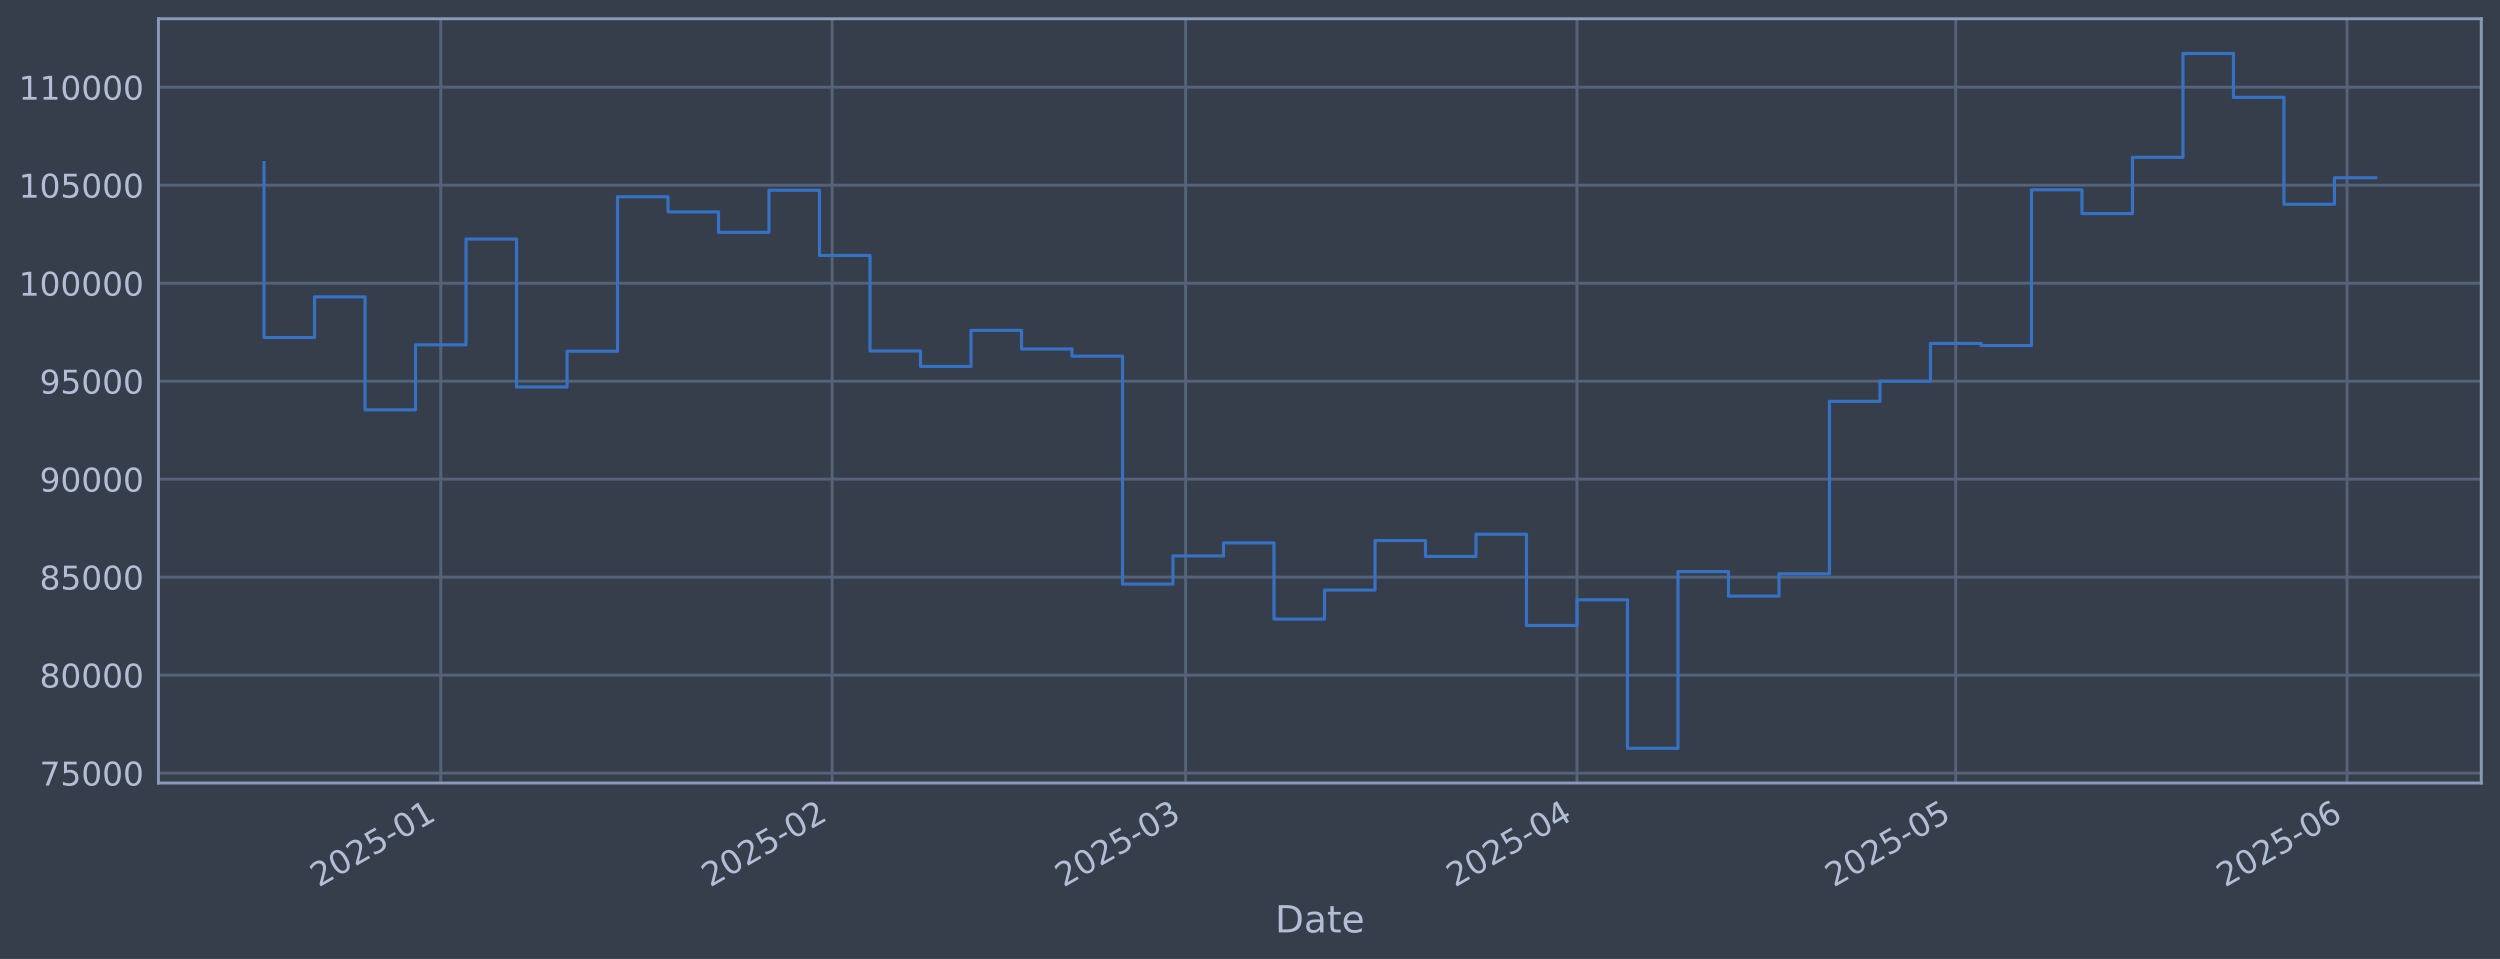
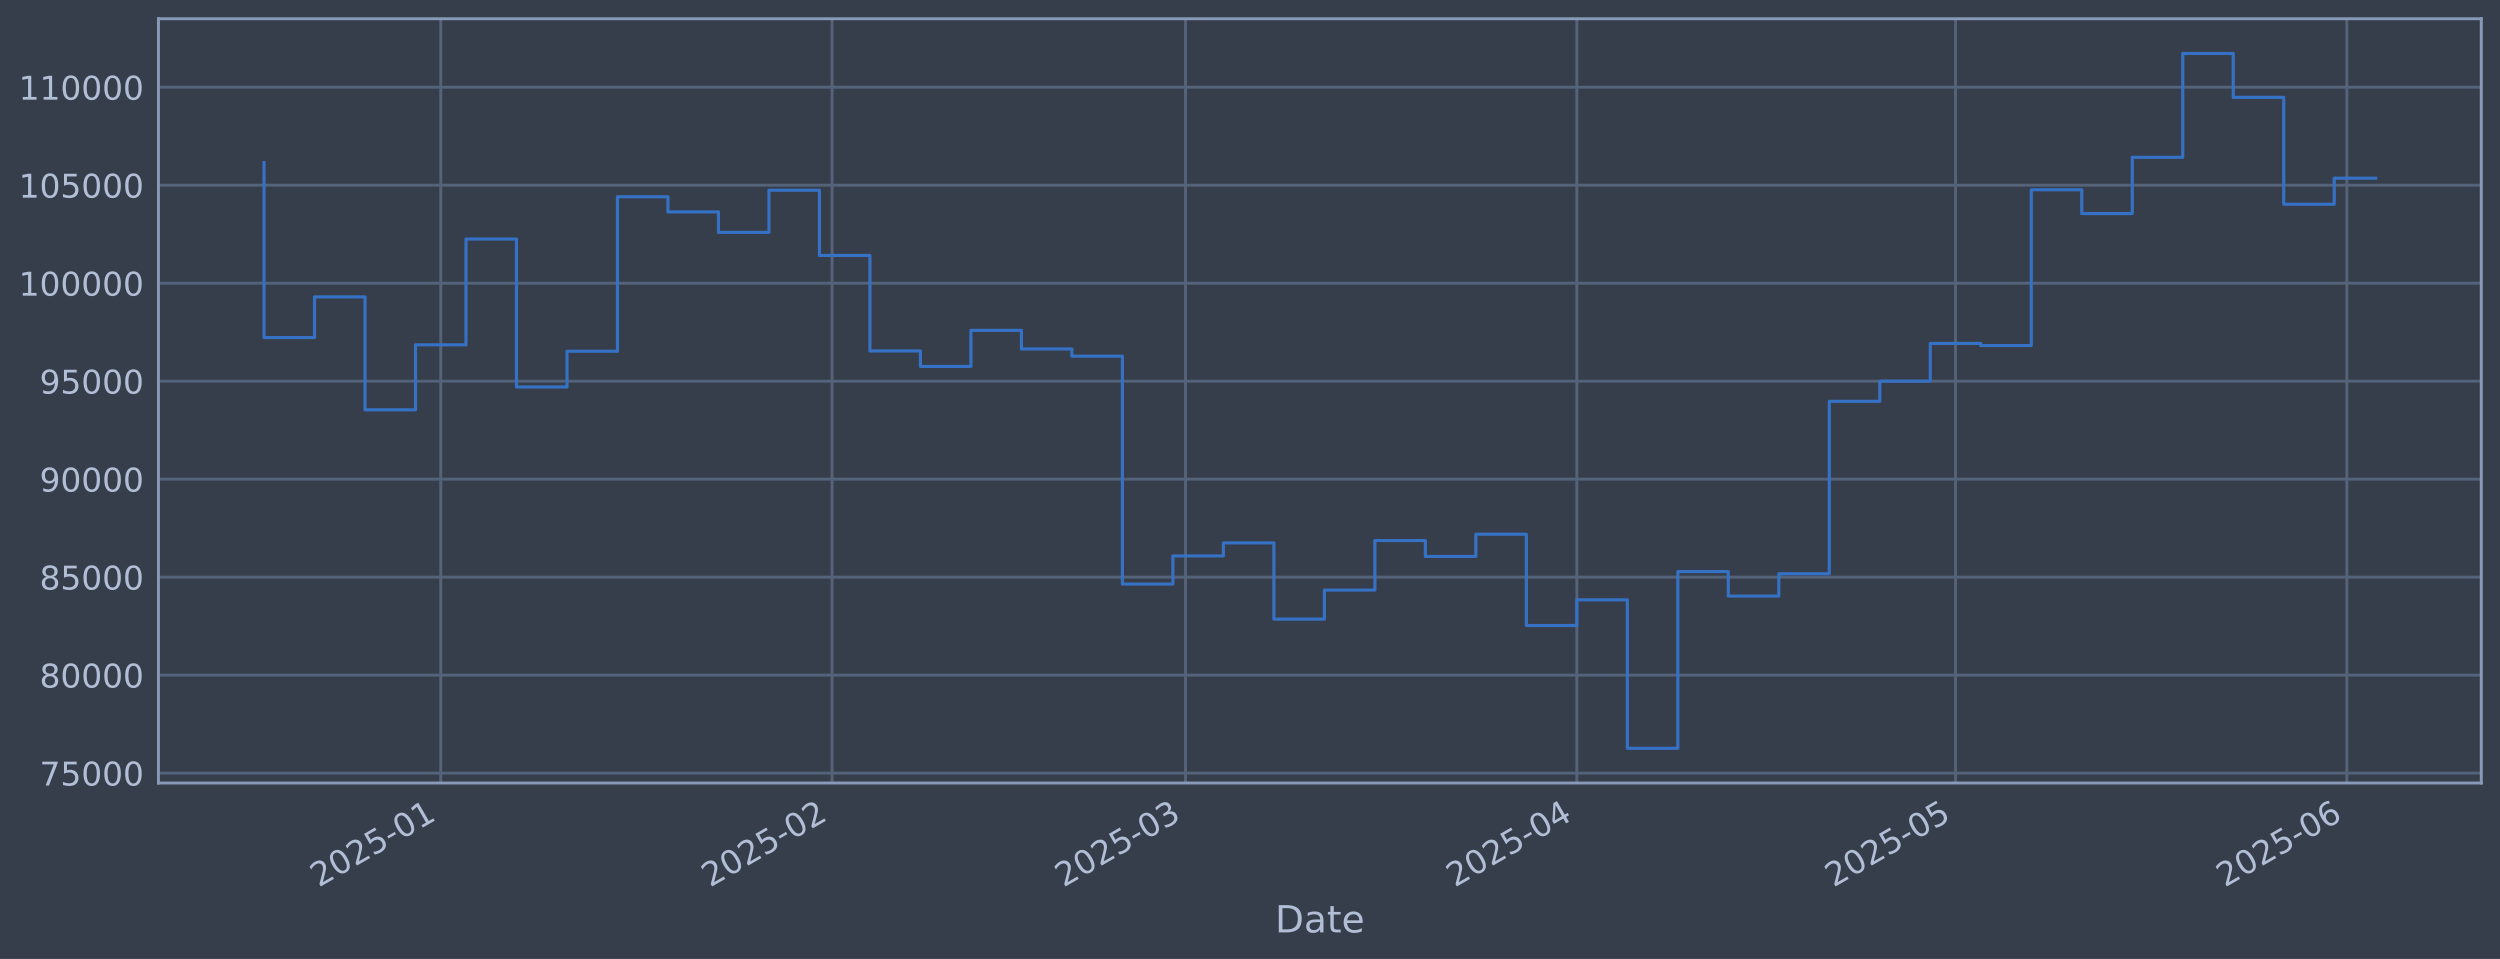
<svg xmlns="http://www.w3.org/2000/svg" xmlns:xlink="http://www.w3.org/1999/xlink" width="960.9pt" height="368.58pt" viewBox="0 0 960.9 368.58" version="1.1">
  <defs>
    <style type="text/css">*{stroke-linejoin: round; stroke-linecap: butt}</style>
  </defs>
  <g id="figure_1">
    <g id="patch_1">
      <path d="M 0 368.58  L 960.9 368.58  L 960.9 0  L 0 0  z " style="fill: #373e4b" />
    </g>
    <g id="axes_1">
      <g id="patch_2">
        <path d="M 60.901 300.96  L 953.701 300.96  L 953.701 7.2  L 60.901 7.2  z " style="fill: #373e4b" />
      </g>
      <g id="matplotlib.axis_1">
        <g id="xtick_1">
          <g id="line2d_1">
-             <path d="M 169.416 300.96  L 169.416 7.2  " clip-path="url(#p13996fc7e2)" style="fill: none; stroke: #546379; stroke-width: 1.12; stroke-linecap: square" />
+             <path d="M 169.408 300.96  L 169.408 7.2  " clip-path="url(#p67881326b4)" style="fill: none; stroke: #546379; stroke-width: 1.12; stroke-linecap: square" />
          </g>
          <g id="line2d_2" />
          <g id="text_1">
-             <g style="fill: #b1bed6" transform="translate(122.5122 341.1745) rotate(-30) scale(0.126 -0.126)">
+             <g style="fill: #b1bed6" transform="translate(122.5049 341.1745) rotate(-30) scale(0.126 -0.126)">
              <defs>
                <path id="DejaVuSans-32" d="M 1228 531  L 3431 531  L 3431 0  L 469 0  L 469 531  Q 828 903 1448 1529  Q 2069 2156 2228 2338  Q 2531 2678 2651 2914  Q 2772 3150 2772 3378  Q 2772 3750 2511 3984  Q 2250 4219 1831 4219  Q 1534 4219 1204 4116  Q 875 4013 500 3803  L 500 4441  Q 881 4594 1212 4672  Q 1544 4750 1819 4750  Q 2544 4750 2975 4387  Q 3406 4025 3406 3419  Q 3406 3131 3298 2873  Q 3191 2616 2906 2266  Q 2828 2175 2409 1742  Q 1991 1309 1228 531  z " transform="scale(0.015625)" />
                <path id="DejaVuSans-30" d="M 2034 4250  Q 1547 4250 1301 3770  Q 1056 3291 1056 2328  Q 1056 1369 1301 889  Q 1547 409 2034 409  Q 2525 409 2770 889  Q 3016 1369 3016 2328  Q 3016 3291 2770 3770  Q 2525 4250 2034 4250  z M 2034 4750  Q 2819 4750 3233 4129  Q 3647 3509 3647 2328  Q 3647 1150 3233 529  Q 2819 -91 2034 -91  Q 1250 -91 836 529  Q 422 1150 422 2328  Q 422 3509 836 4129  Q 1250 4750 2034 4750  z " transform="scale(0.015625)" />
                <path id="DejaVuSans-35" d="M 691 4666  L 3169 4666  L 3169 4134  L 1269 4134  L 1269 2991  Q 1406 3038 1543 3061  Q 1681 3084 1819 3084  Q 2600 3084 3056 2656  Q 3513 2228 3513 1497  Q 3513 744 3044 326  Q 2575 -91 1722 -91  Q 1428 -91 1123 -41  Q 819 9 494 109  L 494 744  Q 775 591 1075 516  Q 1375 441 1709 441  Q 2250 441 2565 725  Q 2881 1009 2881 1497  Q 2881 1984 2565 2268  Q 2250 2553 1709 2553  Q 1456 2553 1204 2497  Q 953 2441 691 2322  L 691 4666  z " transform="scale(0.015625)" />
                <path id="DejaVuSans-2d" d="M 313 2009  L 1997 2009  L 1997 1497  L 313 1497  L 313 2009  z " transform="scale(0.015625)" />
                <path id="DejaVuSans-31" d="M 794 531  L 1825 531  L 1825 4091  L 703 3866  L 703 4441  L 1819 4666  L 2450 4666  L 2450 531  L 3481 531  L 3481 0  L 794 0  L 794 531  z " transform="scale(0.015625)" />
              </defs>
              <use xlink:href="#DejaVuSans-32" />
              <use xlink:href="#DejaVuSans-30" transform="translate(63.62305 0)" />
              <use xlink:href="#DejaVuSans-32" transform="translate(127.2461 0)" />
              <use xlink:href="#DejaVuSans-35" transform="translate(190.8691 0)" />
              <use xlink:href="#DejaVuSans-2d" transform="translate(254.4922 0)" />
              <use xlink:href="#DejaVuSans-30" transform="translate(290.5762 0)" />
              <use xlink:href="#DejaVuSans-31" transform="translate(354.1992 0)" />
            </g>
          </g>
        </g>
        <g id="xtick_2">
          <g id="line2d_3">
-             <path d="M 319.839 300.96  L 319.839 7.2  " clip-path="url(#p13996fc7e2)" style="fill: none; stroke: #546379; stroke-width: 1.12; stroke-linecap: square" />
+             <path d="M 319.815 300.96  L 319.815 7.2  " clip-path="url(#p67881326b4)" style="fill: none; stroke: #546379; stroke-width: 1.12; stroke-linecap: square" />
          </g>
          <g id="line2d_4" />
          <g id="text_2">
-             <g style="fill: #b1bed6" transform="translate(272.9357 341.1745) rotate(-30) scale(0.126 -0.126)">
+             <g style="fill: #b1bed6" transform="translate(272.9121 341.1745) rotate(-30) scale(0.126 -0.126)">
              <use xlink:href="#DejaVuSans-32" />
              <use xlink:href="#DejaVuSans-30" transform="translate(63.62305 0)" />
              <use xlink:href="#DejaVuSans-32" transform="translate(127.2461 0)" />
              <use xlink:href="#DejaVuSans-35" transform="translate(190.8691 0)" />
              <use xlink:href="#DejaVuSans-2d" transform="translate(254.4922 0)" />
              <use xlink:href="#DejaVuSans-30" transform="translate(290.5762 0)" />
              <use xlink:href="#DejaVuSans-32" transform="translate(354.1992 0)" />
            </g>
          </g>
        </g>
        <g id="xtick_3">
          <g id="line2d_5">
-             <path d="M 455.705 300.96  L 455.705 7.2  " clip-path="url(#p13996fc7e2)" style="fill: none; stroke: #546379; stroke-width: 1.12; stroke-linecap: square" />
+             <path d="M 455.667 300.96  L 455.667 7.2  " clip-path="url(#p67881326b4)" style="fill: none; stroke: #546379; stroke-width: 1.12; stroke-linecap: square" />
          </g>
          <g id="line2d_6" />
          <g id="text_3">
-             <g style="fill: #b1bed6" transform="translate(408.8021 341.1745) rotate(-30) scale(0.126 -0.126)">
+             <g style="fill: #b1bed6" transform="translate(408.7638 341.1745) rotate(-30) scale(0.126 -0.126)">
              <defs>
                <path id="DejaVuSans-33" d="M 2597 2516  Q 3050 2419 3304 2112  Q 3559 1806 3559 1356  Q 3559 666 3084 287  Q 2609 -91 1734 -91  Q 1441 -91 1130 -33  Q 819 25 488 141  L 488 750  Q 750 597 1062 519  Q 1375 441 1716 441  Q 2309 441 2620 675  Q 2931 909 2931 1356  Q 2931 1769 2642 2001  Q 2353 2234 1838 2234  L 1294 2234  L 1294 2753  L 1863 2753  Q 2328 2753 2575 2939  Q 2822 3125 2822 3475  Q 2822 3834 2567 4026  Q 2313 4219 1838 4219  Q 1578 4219 1281 4162  Q 984 4106 628 3988  L 628 4550  Q 988 4650 1302 4700  Q 1616 4750 1894 4750  Q 2613 4750 3031 4423  Q 3450 4097 3450 3541  Q 3450 3153 3228 2886  Q 3006 2619 2597 2516  z " transform="scale(0.015625)" />
              </defs>
              <use xlink:href="#DejaVuSans-32" />
              <use xlink:href="#DejaVuSans-30" transform="translate(63.62305 0)" />
              <use xlink:href="#DejaVuSans-32" transform="translate(127.2461 0)" />
              <use xlink:href="#DejaVuSans-35" transform="translate(190.8691 0)" />
              <use xlink:href="#DejaVuSans-2d" transform="translate(254.4922 0)" />
              <use xlink:href="#DejaVuSans-30" transform="translate(290.5762 0)" />
              <use xlink:href="#DejaVuSans-33" transform="translate(354.1992 0)" />
            </g>
          </g>
        </g>
        <g id="xtick_4">
          <g id="line2d_7">
-             <path d="M 606.129 300.96  L 606.129 7.2  " clip-path="url(#p13996fc7e2)" style="fill: none; stroke: #546379; stroke-width: 1.12; stroke-linecap: square" />
+             <path d="M 606.074 300.96  L 606.074 7.2  " clip-path="url(#p67881326b4)" style="fill: none; stroke: #546379; stroke-width: 1.12; stroke-linecap: square" />
          </g>
          <g id="line2d_8" />
          <g id="text_4">
-             <g style="fill: #b1bed6" transform="translate(559.2256 341.1745) rotate(-30) scale(0.126 -0.126)">
+             <g style="fill: #b1bed6" transform="translate(559.1711 341.1745) rotate(-30) scale(0.126 -0.126)">
              <defs>
                <path id="DejaVuSans-34" d="M 2419 4116  L 825 1625  L 2419 1625  L 2419 4116  z M 2253 4666  L 3047 4666  L 3047 1625  L 3713 1625  L 3713 1100  L 3047 1100  L 3047 0  L 2419 0  L 2419 1100  L 313 1100  L 313 1709  L 2253 4666  z " transform="scale(0.015625)" />
              </defs>
              <use xlink:href="#DejaVuSans-32" />
              <use xlink:href="#DejaVuSans-30" transform="translate(63.62305 0)" />
              <use xlink:href="#DejaVuSans-32" transform="translate(127.2461 0)" />
              <use xlink:href="#DejaVuSans-35" transform="translate(190.8691 0)" />
              <use xlink:href="#DejaVuSans-2d" transform="translate(254.4922 0)" />
              <use xlink:href="#DejaVuSans-30" transform="translate(290.5762 0)" />
              <use xlink:href="#DejaVuSans-34" transform="translate(354.1992 0)" />
            </g>
          </g>
        </g>
        <g id="xtick_5">
          <g id="line2d_9">
-             <path d="M 751.7 300.96  L 751.7 7.2  " clip-path="url(#p13996fc7e2)" style="fill: none; stroke: #546379; stroke-width: 1.12; stroke-linecap: square" />
+             <path d="M 751.63 300.96  L 751.63 7.2  " clip-path="url(#p67881326b4)" style="fill: none; stroke: #546379; stroke-width: 1.12; stroke-linecap: square" />
          </g>
          <g id="line2d_10" />
          <g id="text_5">
-             <g style="fill: #b1bed6" transform="translate(704.7968 341.1745) rotate(-30) scale(0.126 -0.126)">
+             <g style="fill: #b1bed6" transform="translate(704.7265 341.1745) rotate(-30) scale(0.126 -0.126)">
              <use xlink:href="#DejaVuSans-32" />
              <use xlink:href="#DejaVuSans-30" transform="translate(63.62305 0)" />
              <use xlink:href="#DejaVuSans-32" transform="translate(127.2461 0)" />
              <use xlink:href="#DejaVuSans-35" transform="translate(190.8691 0)" />
              <use xlink:href="#DejaVuSans-2d" transform="translate(254.4922 0)" />
              <use xlink:href="#DejaVuSans-30" transform="translate(290.5762 0)" />
              <use xlink:href="#DejaVuSans-35" transform="translate(354.1992 0)" />
            </g>
          </g>
        </g>
        <g id="xtick_6">
          <g id="line2d_11">
-             <path d="M 902.124 300.96  L 902.124 7.2  " clip-path="url(#p13996fc7e2)" style="fill: none; stroke: #546379; stroke-width: 1.12; stroke-linecap: square" />
+             <path d="M 902.037 300.96  L 902.037 7.2  " clip-path="url(#p67881326b4)" style="fill: none; stroke: #546379; stroke-width: 1.12; stroke-linecap: square" />
          </g>
          <g id="line2d_12" />
          <g id="text_6">
-             <g style="fill: #b1bed6" transform="translate(855.2203 341.1745) rotate(-30) scale(0.126 -0.126)">
+             <g style="fill: #b1bed6" transform="translate(855.1337 341.1745) rotate(-30) scale(0.126 -0.126)">
              <defs>
                <path id="DejaVuSans-36" d="M 2113 2584  Q 1688 2584 1439 2293  Q 1191 2003 1191 1497  Q 1191 994 1439 701  Q 1688 409 2113 409  Q 2538 409 2786 701  Q 3034 994 3034 1497  Q 3034 2003 2786 2293  Q 2538 2584 2113 2584  z M 3366 4563  L 3366 3988  Q 3128 4100 2886 4159  Q 2644 4219 2406 4219  Q 1781 4219 1451 3797  Q 1122 3375 1075 2522  Q 1259 2794 1537 2939  Q 1816 3084 2150 3084  Q 2853 3084 3261 2657  Q 3669 2231 3669 1497  Q 3669 778 3244 343  Q 2819 -91 2113 -91  Q 1303 -91 875 529  Q 447 1150 447 2328  Q 447 3434 972 4092  Q 1497 4750 2381 4750  Q 2619 4750 2861 4703  Q 3103 4656 3366 4563  z " transform="scale(0.015625)" />
              </defs>
              <use xlink:href="#DejaVuSans-32" />
              <use xlink:href="#DejaVuSans-30" transform="translate(63.62305 0)" />
              <use xlink:href="#DejaVuSans-32" transform="translate(127.2461 0)" />
              <use xlink:href="#DejaVuSans-35" transform="translate(190.8691 0)" />
              <use xlink:href="#DejaVuSans-2d" transform="translate(254.4922 0)" />
              <use xlink:href="#DejaVuSans-30" transform="translate(290.5762 0)" />
              <use xlink:href="#DejaVuSans-36" transform="translate(354.1992 0)" />
            </g>
          </g>
        </g>
        <g id="text_7">
          <g style="fill: #b1bed6" transform="translate(490.0914 358.3856) scale(0.144 -0.144)">
            <defs>
              <path id="DejaVuSans-44" d="M 1259 4147  L 1259 519  L 2022 519  Q 2988 519 3436 956  Q 3884 1394 3884 2338  Q 3884 3275 3436 3711  Q 2988 4147 2022 4147  L 1259 4147  z M 628 4666  L 1925 4666  Q 3281 4666 3915 4102  Q 4550 3538 4550 2338  Q 4550 1131 3912 565  Q 3275 0 1925 0  L 628 0  L 628 4666  z " transform="scale(0.015625)" />
              <path id="DejaVuSans-61" d="M 2194 1759  Q 1497 1759 1228 1600  Q 959 1441 959 1056  Q 959 750 1161 570  Q 1363 391 1709 391  Q 2188 391 2477 730  Q 2766 1069 2766 1631  L 2766 1759  L 2194 1759  z M 3341 1997  L 3341 0  L 2766 0  L 2766 531  Q 2569 213 2275 61  Q 1981 -91 1556 -91  Q 1019 -91 701 211  Q 384 513 384 1019  Q 384 1609 779 1909  Q 1175 2209 1959 2209  L 2766 2209  L 2766 2266  Q 2766 2663 2505 2880  Q 2244 3097 1772 3097  Q 1472 3097 1187 3025  Q 903 2953 641 2809  L 641 3341  Q 956 3463 1253 3523  Q 1550 3584 1831 3584  Q 2591 3584 2966 3190  Q 3341 2797 3341 1997  z " transform="scale(0.015625)" />
              <path id="DejaVuSans-74" d="M 1172 4494  L 1172 3500  L 2356 3500  L 2356 3053  L 1172 3053  L 1172 1153  Q 1172 725 1289 603  Q 1406 481 1766 481  L 2356 481  L 2356 0  L 1766 0  Q 1100 0 847 248  Q 594 497 594 1153  L 594 3053  L 172 3053  L 172 3500  L 594 3500  L 594 4494  L 1172 4494  z " transform="scale(0.015625)" />
              <path id="DejaVuSans-65" d="M 3597 1894  L 3597 1613  L 953 1613  Q 991 1019 1311 708  Q 1631 397 2203 397  Q 2534 397 2845 478  Q 3156 559 3463 722  L 3463 178  Q 3153 47 2828 -22  Q 2503 -91 2169 -91  Q 1331 -91 842 396  Q 353 884 353 1716  Q 353 2575 817 3079  Q 1281 3584 2069 3584  Q 2775 3584 3186 3129  Q 3597 2675 3597 1894  z M 3022 2063  Q 3016 2534 2758 2815  Q 2500 3097 2075 3097  Q 1594 3097 1305 2825  Q 1016 2553 972 2059  L 3022 2063  z " transform="scale(0.015625)" />
            </defs>
            <use xlink:href="#DejaVuSans-44" />
            <use xlink:href="#DejaVuSans-61" transform="translate(77.00195 0)" />
            <use xlink:href="#DejaVuSans-74" transform="translate(138.2812 0)" />
            <use xlink:href="#DejaVuSans-65" transform="translate(177.4902 0)" />
          </g>
        </g>
      </g>
      <g id="matplotlib.axis_2">
        <g id="ytick_1">
          <g id="line2d_13">
-             <path d="M 60.901 297.147  L 953.701 297.147  " clip-path="url(#p13996fc7e2)" style="fill: none; stroke: #546379; stroke-width: 1.12; stroke-linecap: square" />
+             <path d="M 60.901 297.147  L 953.701 297.147  " clip-path="url(#p67881326b4)" style="fill: none; stroke: #546379; stroke-width: 1.12; stroke-linecap: square" />
          </g>
          <g id="line2d_14" />
          <g id="text_8">
            <g style="fill: #b1bed6" transform="translate(15.21675 301.9342) scale(0.126 -0.126)">
              <defs>
                <path id="DejaVuSans-37" d="M 525 4666  L 3525 4666  L 3525 4397  L 1831 0  L 1172 0  L 2766 4134  L 525 4134  L 525 4666  z " transform="scale(0.015625)" />
              </defs>
              <use xlink:href="#DejaVuSans-37" />
              <use xlink:href="#DejaVuSans-35" transform="translate(63.62305 0)" />
              <use xlink:href="#DejaVuSans-30" transform="translate(127.2461 0)" />
              <use xlink:href="#DejaVuSans-30" transform="translate(190.8691 0)" />
              <use xlink:href="#DejaVuSans-30" transform="translate(254.4922 0)" />
            </g>
          </g>
        </g>
        <g id="ytick_2">
          <g id="line2d_15">
-             <path d="M 60.901 259.487  L 953.701 259.487  " clip-path="url(#p13996fc7e2)" style="fill: none; stroke: #546379; stroke-width: 1.12; stroke-linecap: square" />
+             <path d="M 60.901 259.487  L 953.701 259.487  " clip-path="url(#p67881326b4)" style="fill: none; stroke: #546379; stroke-width: 1.12; stroke-linecap: square" />
          </g>
          <g id="line2d_16" />
          <g id="text_9">
            <g style="fill: #b1bed6" transform="translate(15.21675 264.2738) scale(0.126 -0.126)">
              <defs>
                <path id="DejaVuSans-38" d="M 2034 2216  Q 1584 2216 1326 1975  Q 1069 1734 1069 1313  Q 1069 891 1326 650  Q 1584 409 2034 409  Q 2484 409 2743 651  Q 3003 894 3003 1313  Q 3003 1734 2745 1975  Q 2488 2216 2034 2216  z M 1403 2484  Q 997 2584 770 2862  Q 544 3141 544 3541  Q 544 4100 942 4425  Q 1341 4750 2034 4750  Q 2731 4750 3128 4425  Q 3525 4100 3525 3541  Q 3525 3141 3298 2862  Q 3072 2584 2669 2484  Q 3125 2378 3379 2068  Q 3634 1759 3634 1313  Q 3634 634 3220 271  Q 2806 -91 2034 -91  Q 1263 -91 848 271  Q 434 634 434 1313  Q 434 1759 690 2068  Q 947 2378 1403 2484  z M 1172 3481  Q 1172 3119 1398 2916  Q 1625 2713 2034 2713  Q 2441 2713 2670 2916  Q 2900 3119 2900 3481  Q 2900 3844 2670 4047  Q 2441 4250 2034 4250  Q 1625 4250 1398 4047  Q 1172 3844 1172 3481  z " transform="scale(0.015625)" />
              </defs>
              <use xlink:href="#DejaVuSans-38" />
              <use xlink:href="#DejaVuSans-30" transform="translate(63.62305 0)" />
              <use xlink:href="#DejaVuSans-30" transform="translate(127.2461 0)" />
              <use xlink:href="#DejaVuSans-30" transform="translate(190.8691 0)" />
              <use xlink:href="#DejaVuSans-30" transform="translate(254.4922 0)" />
            </g>
          </g>
        </g>
        <g id="ytick_3">
          <g id="line2d_17">
-             <path d="M 60.901 221.826  L 953.701 221.826  " clip-path="url(#p13996fc7e2)" style="fill: none; stroke: #546379; stroke-width: 1.12; stroke-linecap: square" />
+             <path d="M 60.901 221.826  L 953.701 221.826  " clip-path="url(#p67881326b4)" style="fill: none; stroke: #546379; stroke-width: 1.12; stroke-linecap: square" />
          </g>
          <g id="line2d_18" />
          <g id="text_10">
            <g style="fill: #b1bed6" transform="translate(15.21675 226.6134) scale(0.126 -0.126)">
              <use xlink:href="#DejaVuSans-38" />
              <use xlink:href="#DejaVuSans-35" transform="translate(63.62305 0)" />
              <use xlink:href="#DejaVuSans-30" transform="translate(127.2461 0)" />
              <use xlink:href="#DejaVuSans-30" transform="translate(190.8691 0)" />
              <use xlink:href="#DejaVuSans-30" transform="translate(254.4922 0)" />
            </g>
          </g>
        </g>
        <g id="ytick_4">
          <g id="line2d_19">
-             <path d="M 60.901 184.166  L 953.701 184.166  " clip-path="url(#p13996fc7e2)" style="fill: none; stroke: #546379; stroke-width: 1.12; stroke-linecap: square" />
+             <path d="M 60.901 184.166  L 953.701 184.166  " clip-path="url(#p67881326b4)" style="fill: none; stroke: #546379; stroke-width: 1.12; stroke-linecap: square" />
          </g>
          <g id="line2d_20" />
          <g id="text_11">
            <g style="fill: #b1bed6" transform="translate(15.21675 188.953) scale(0.126 -0.126)">
              <defs>
                <path id="DejaVuSans-39" d="M 703 97  L 703 672  Q 941 559 1184 500  Q 1428 441 1663 441  Q 2288 441 2617 861  Q 2947 1281 2994 2138  Q 2813 1869 2534 1725  Q 2256 1581 1919 1581  Q 1219 1581 811 2004  Q 403 2428 403 3163  Q 403 3881 828 4315  Q 1253 4750 1959 4750  Q 2769 4750 3195 4129  Q 3622 3509 3622 2328  Q 3622 1225 3098 567  Q 2575 -91 1691 -91  Q 1453 -91 1209 -44  Q 966 3 703 97  z M 1959 2075  Q 2384 2075 2632 2365  Q 2881 2656 2881 3163  Q 2881 3666 2632 3958  Q 2384 4250 1959 4250  Q 1534 4250 1286 3958  Q 1038 3666 1038 3163  Q 1038 2656 1286 2365  Q 1534 2075 1959 2075  z " transform="scale(0.015625)" />
              </defs>
              <use xlink:href="#DejaVuSans-39" />
              <use xlink:href="#DejaVuSans-30" transform="translate(63.62305 0)" />
              <use xlink:href="#DejaVuSans-30" transform="translate(127.2461 0)" />
              <use xlink:href="#DejaVuSans-30" transform="translate(190.8691 0)" />
              <use xlink:href="#DejaVuSans-30" transform="translate(254.4922 0)" />
            </g>
          </g>
        </g>
        <g id="ytick_5">
          <g id="line2d_21">
-             <path d="M 60.901 146.506  L 953.701 146.506  " clip-path="url(#p13996fc7e2)" style="fill: none; stroke: #546379; stroke-width: 1.12; stroke-linecap: square" />
+             <path d="M 60.901 146.506  L 953.701 146.506  " clip-path="url(#p67881326b4)" style="fill: none; stroke: #546379; stroke-width: 1.12; stroke-linecap: square" />
          </g>
          <g id="line2d_22" />
          <g id="text_12">
            <g style="fill: #b1bed6" transform="translate(15.21675 151.2926) scale(0.126 -0.126)">
              <use xlink:href="#DejaVuSans-39" />
              <use xlink:href="#DejaVuSans-35" transform="translate(63.62305 0)" />
              <use xlink:href="#DejaVuSans-30" transform="translate(127.2461 0)" />
              <use xlink:href="#DejaVuSans-30" transform="translate(190.8691 0)" />
              <use xlink:href="#DejaVuSans-30" transform="translate(254.4922 0)" />
            </g>
          </g>
        </g>
        <g id="ytick_6">
          <g id="line2d_23">
-             <path d="M 60.901 108.845  L 953.701 108.845  " clip-path="url(#p13996fc7e2)" style="fill: none; stroke: #546379; stroke-width: 1.12; stroke-linecap: square" />
+             <path d="M 60.901 108.845  L 953.701 108.845  " clip-path="url(#p67881326b4)" style="fill: none; stroke: #546379; stroke-width: 1.12; stroke-linecap: square" />
          </g>
          <g id="line2d_24" />
          <g id="text_13">
            <g style="fill: #b1bed6" transform="translate(7.2 113.6322) scale(0.126 -0.126)">
              <use xlink:href="#DejaVuSans-31" />
              <use xlink:href="#DejaVuSans-30" transform="translate(63.62305 0)" />
              <use xlink:href="#DejaVuSans-30" transform="translate(127.2461 0)" />
              <use xlink:href="#DejaVuSans-30" transform="translate(190.8691 0)" />
              <use xlink:href="#DejaVuSans-30" transform="translate(254.4922 0)" />
              <use xlink:href="#DejaVuSans-30" transform="translate(318.1152 0)" />
            </g>
          </g>
        </g>
        <g id="ytick_7">
          <g id="line2d_25">
-             <path d="M 60.901 71.185  L 953.701 71.185  " clip-path="url(#p13996fc7e2)" style="fill: none; stroke: #546379; stroke-width: 1.12; stroke-linecap: square" />
+             <path d="M 60.901 71.185  L 953.701 71.185  " clip-path="url(#p67881326b4)" style="fill: none; stroke: #546379; stroke-width: 1.12; stroke-linecap: square" />
          </g>
          <g id="line2d_26" />
          <g id="text_14">
            <g style="fill: #b1bed6" transform="translate(7.2 75.97181) scale(0.126 -0.126)">
              <use xlink:href="#DejaVuSans-31" />
              <use xlink:href="#DejaVuSans-30" transform="translate(63.62305 0)" />
              <use xlink:href="#DejaVuSans-35" transform="translate(127.2461 0)" />
              <use xlink:href="#DejaVuSans-30" transform="translate(190.8691 0)" />
              <use xlink:href="#DejaVuSans-30" transform="translate(254.4922 0)" />
              <use xlink:href="#DejaVuSans-30" transform="translate(318.1152 0)" />
            </g>
          </g>
        </g>
        <g id="ytick_8">
          <g id="line2d_27">
-             <path d="M 60.901 33.524  L 953.701 33.524  " clip-path="url(#p13996fc7e2)" style="fill: none; stroke: #546379; stroke-width: 1.12; stroke-linecap: square" />
+             <path d="M 60.901 33.524  L 953.701 33.524  " clip-path="url(#p67881326b4)" style="fill: none; stroke: #546379; stroke-width: 1.12; stroke-linecap: square" />
          </g>
          <g id="line2d_28" />
          <g id="text_15">
            <g style="fill: #b1bed6" transform="translate(7.2 38.31141) scale(0.126 -0.126)">
              <use xlink:href="#DejaVuSans-31" />
              <use xlink:href="#DejaVuSans-31" transform="translate(63.62305 0)" />
              <use xlink:href="#DejaVuSans-30" transform="translate(127.2461 0)" />
              <use xlink:href="#DejaVuSans-30" transform="translate(190.8691 0)" />
              <use xlink:href="#DejaVuSans-30" transform="translate(254.4922 0)" />
              <use xlink:href="#DejaVuSans-30" transform="translate(318.1152 0)" />
            </g>
          </g>
        </g>
      </g>
      <g id="line2d_29">
-         <path d="M 101.482 62.478  L 101.482 129.735  L 120.892 129.735  L 120.892 114.117  L 140.301 114.117  L 140.301 157.529  L 159.711 157.529  L 159.711 132.544  L 179.12 132.544  L 179.12 91.873  L 198.53 91.873  L 198.53 148.745  L 217.939 148.745  L 217.939 135.003  L 237.349 135.003  L 237.349 75.637  L 256.758 75.637  L 256.758 81.451  L 276.168 81.451  L 276.168 89.317  L 295.577 89.317  L 295.577 73.113  L 314.987 73.113  L 314.987 98.189  L 334.396 98.189  L 334.396 134.901  L 353.806 134.901  L 353.806 140.841  L 373.215 140.841  L 373.215 126.97  L 392.625 126.97  L 392.625 134.132  L 412.034 134.132  L 412.034 136.904  L 431.444 136.904  L 431.444 224.494  L 450.853 224.494  L 450.853 213.678  L 470.263 213.678  L 470.263 208.679  L 489.672 208.679  L 489.672 237.95  L 509.082 237.95  L 509.082 226.8  L 528.491 226.8  L 528.491 207.76  L 547.9 207.76  L 547.9 213.864  L 567.31 213.864  L 567.31 205.348  L 586.719 205.348  L 586.719 240.422  L 606.129 240.422  L 606.129 230.548  L 625.538 230.548  L 625.538 287.607  L 644.948 287.607  L 644.948 219.693  L 664.357 219.693  L 664.357 229.105  L 683.767 229.105  L 683.767 220.526  L 703.176 220.526  L 703.176 154.258  L 722.586 154.258  L 722.586 146.519  L 741.995 146.519  L 741.995 131.991  L 761.405 131.991  L 761.405 132.809  L 780.814 132.809  L 780.814 72.945  L 800.224 72.945  L 800.224 82.09  L 819.633 82.09  L 819.633 60.453  L 839.043 60.453  L 839.043 20.553  L 858.452 20.553  L 858.452 37.431  L 877.862 37.431  L 877.862 78.508  L 897.271 78.508  L 897.271 68.312  L 913.119 68.312  " clip-path="url(#p13996fc7e2)" style="fill: none; stroke: #3572c6; stroke-width: 1.2; stroke-linecap: square" />
+         <path d="M 101.482 62.478  L 101.482 129.735  L 120.89 129.735  L 120.89 114.117  L 140.297 114.117  L 140.297 157.529  L 159.704 157.529  L 159.704 132.544  L 179.112 132.544  L 179.112 91.873  L 198.519 91.873  L 198.519 148.745  L 217.927 148.745  L 217.927 135.003  L 237.334 135.003  L 237.334 75.637  L 256.741 75.637  L 256.741 81.451  L 276.149 81.451  L 276.149 89.317  L 295.556 89.317  L 295.556 73.113  L 314.964 73.113  L 314.964 98.189  L 334.371 98.189  L 334.371 134.901  L 353.778 134.901  L 353.778 140.841  L 373.186 140.841  L 373.186 126.97  L 392.593 126.97  L 392.593 134.132  L 412 134.132  L 412 136.904  L 431.408 136.904  L 431.408 224.494  L 450.815 224.494  L 450.815 213.678  L 470.223 213.678  L 470.223 208.679  L 489.63 208.679  L 489.63 237.95  L 509.037 237.95  L 509.037 226.8  L 528.445 226.8  L 528.445 207.76  L 547.852 207.76  L 547.852 213.864  L 567.26 213.864  L 567.26 205.348  L 586.667 205.348  L 586.667 240.422  L 606.074 240.422  L 606.074 230.548  L 625.482 230.548  L 625.482 287.607  L 644.889 287.607  L 644.889 219.693  L 664.297 219.693  L 664.297 229.105  L 683.704 229.105  L 683.704 220.526  L 703.111 220.526  L 703.111 154.258  L 722.519 154.258  L 722.519 146.519  L 741.926 146.519  L 741.926 131.991  L 761.333 131.991  L 761.333 132.809  L 780.741 132.809  L 780.741 72.945  L 800.148 72.945  L 800.148 82.09  L 819.556 82.09  L 819.556 60.453  L 838.963 60.453  L 838.963 20.553  L 858.37 20.553  L 858.37 37.431  L 877.778 37.431  L 877.778 78.508  L 897.185 78.508  L 897.185 68.473  L 913.119 68.473  " clip-path="url(#p67881326b4)" style="fill: none; stroke: #3572c6; stroke-width: 1.2; stroke-linecap: square" />
      </g>
      <g id="patch_3">
        <path d="M 60.901 300.96  L 60.901 7.2  " style="fill: none; stroke: #899ab8; stroke-width: 1.12; stroke-linejoin: miter; stroke-linecap: square" />
      </g>
      <g id="patch_4">
        <path d="M 953.701 300.96  L 953.701 7.2  " style="fill: none; stroke: #899ab8; stroke-width: 1.12; stroke-linejoin: miter; stroke-linecap: square" />
      </g>
      <g id="patch_5">
        <path d="M 60.901 300.96  L 953.701 300.96  " style="fill: none; stroke: #899ab8; stroke-width: 1.12; stroke-linejoin: miter; stroke-linecap: square" />
      </g>
      <g id="patch_6">
        <path d="M 60.901 7.2  L 953.701 7.2  " style="fill: none; stroke: #899ab8; stroke-width: 1.12; stroke-linejoin: miter; stroke-linecap: square" />
      </g>
    </g>
  </g>
  <defs>
-     <clipPath id="p13996fc7e2">
+     <clipPath id="p67881326b4">
      <rect x="60.901" y="7.2" width="892.8" height="293.76" />
    </clipPath>
  </defs>
</svg>
